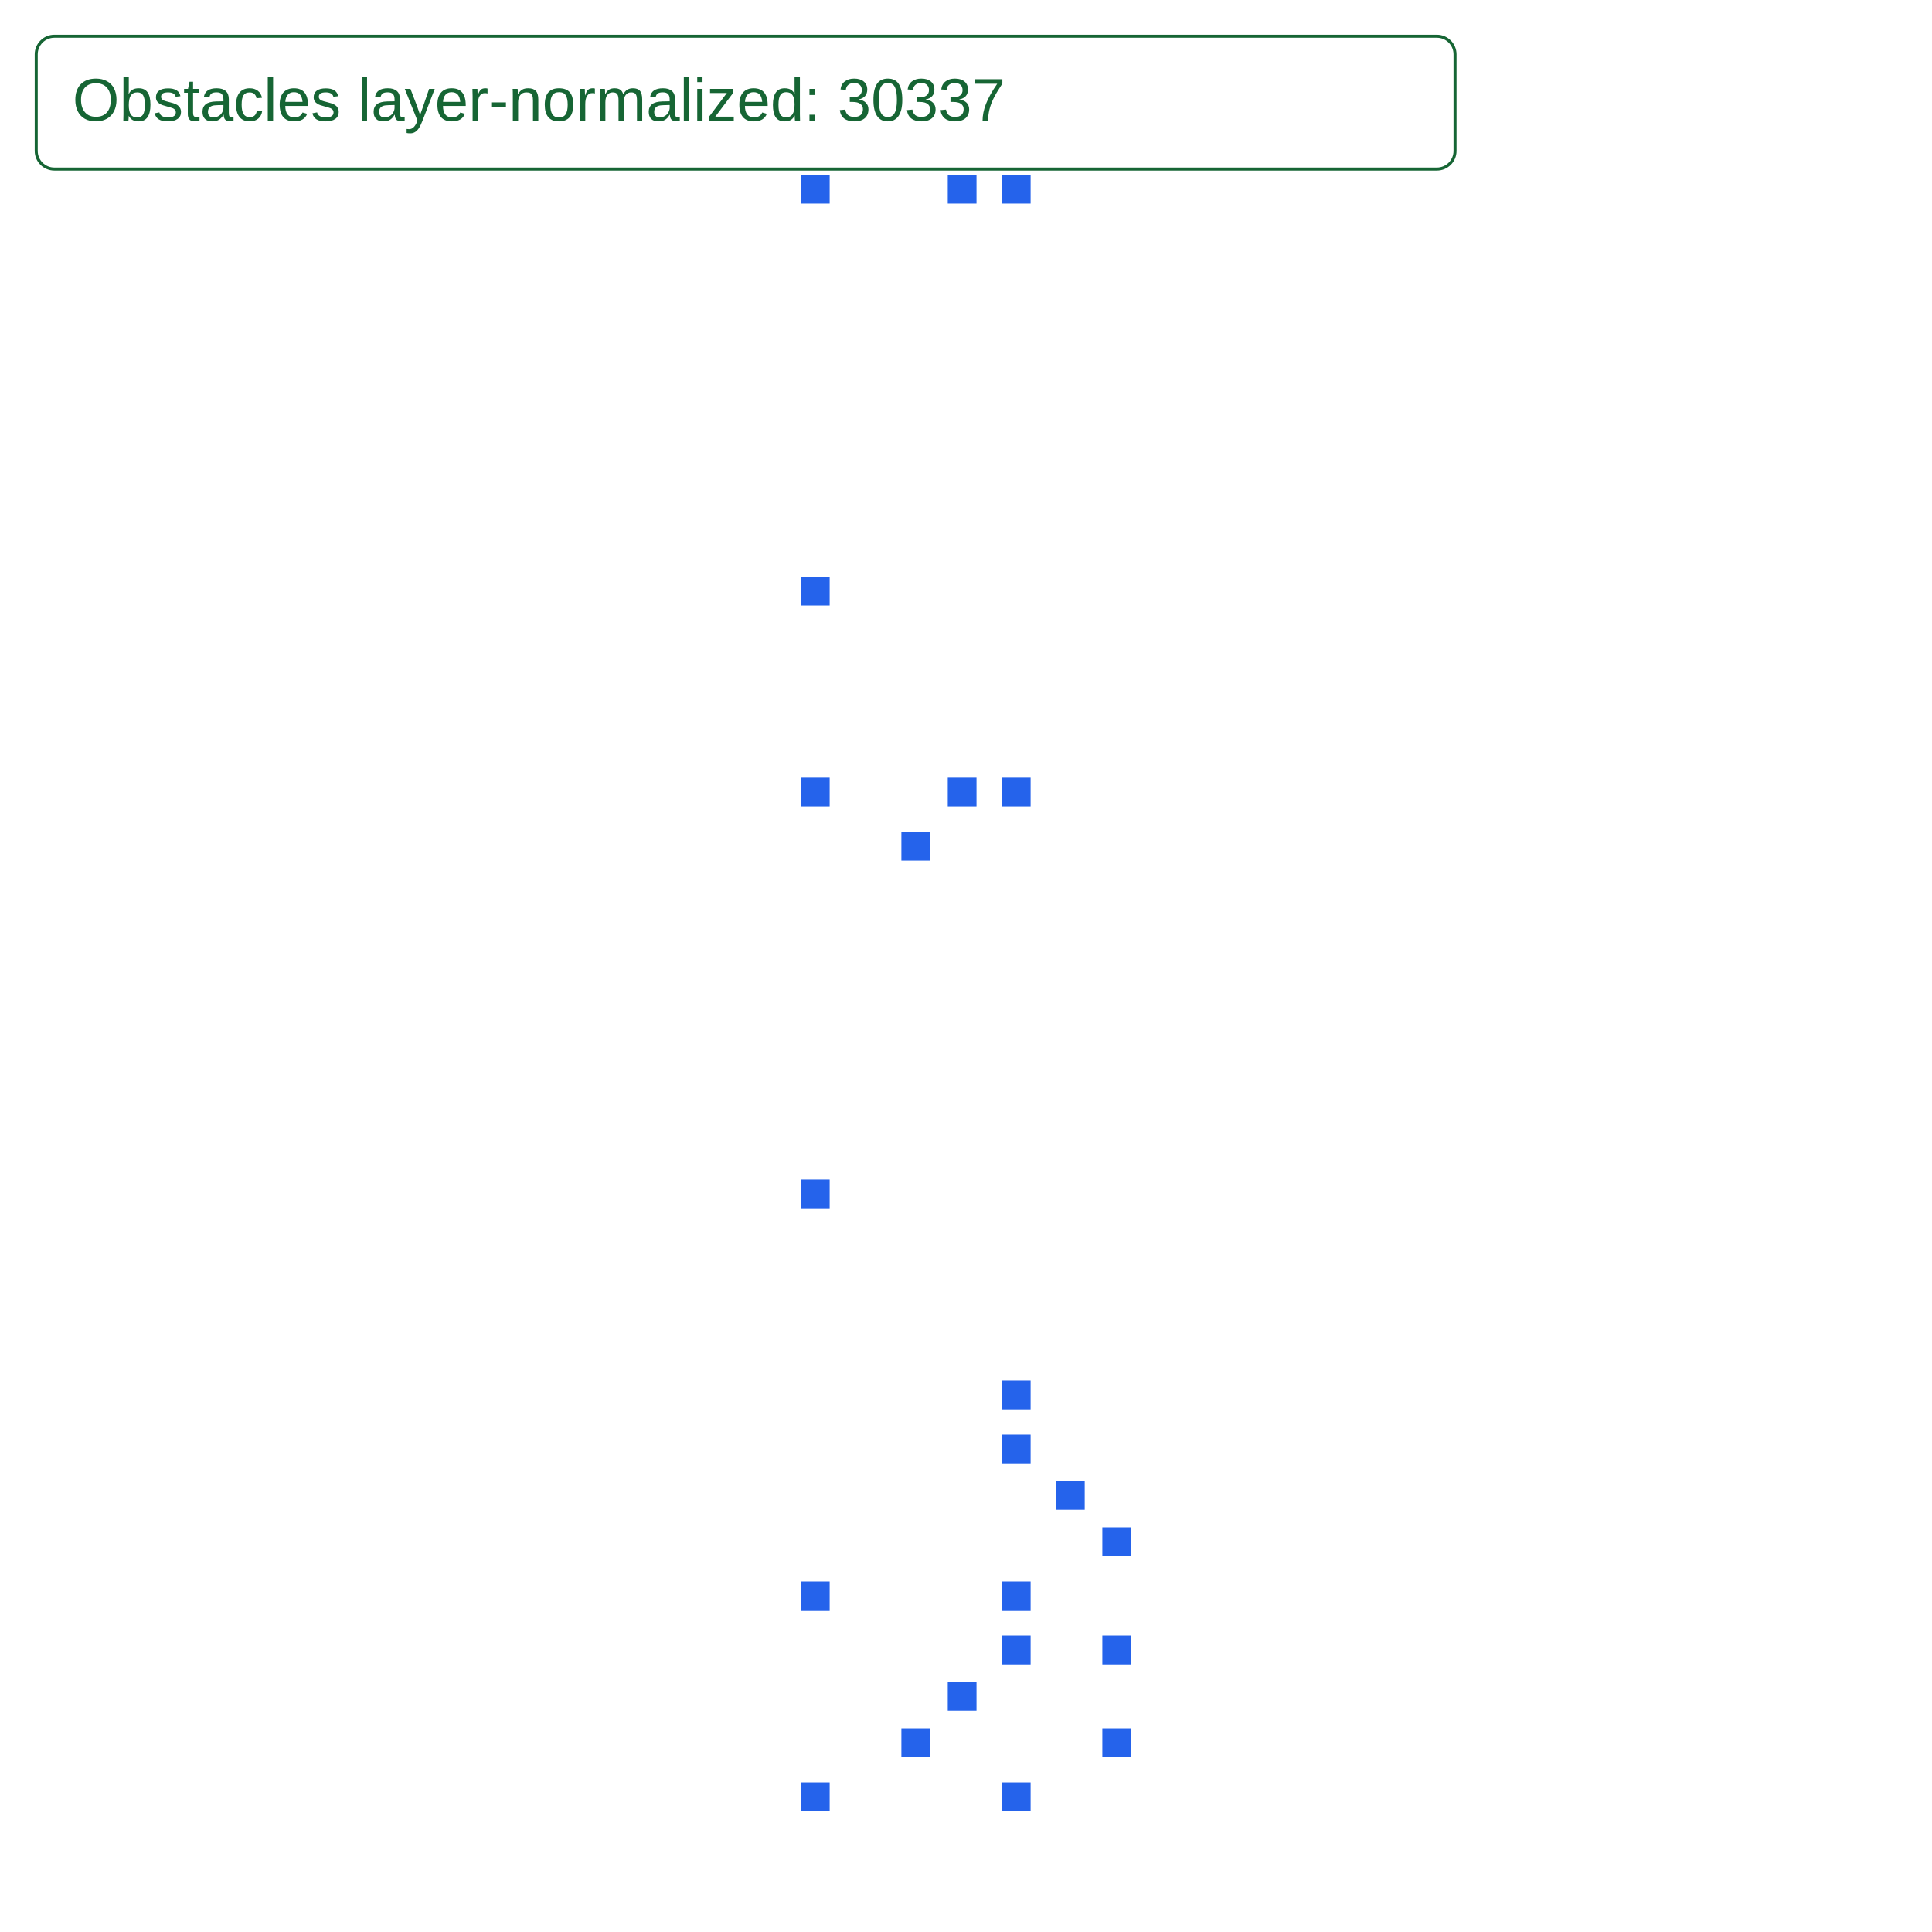
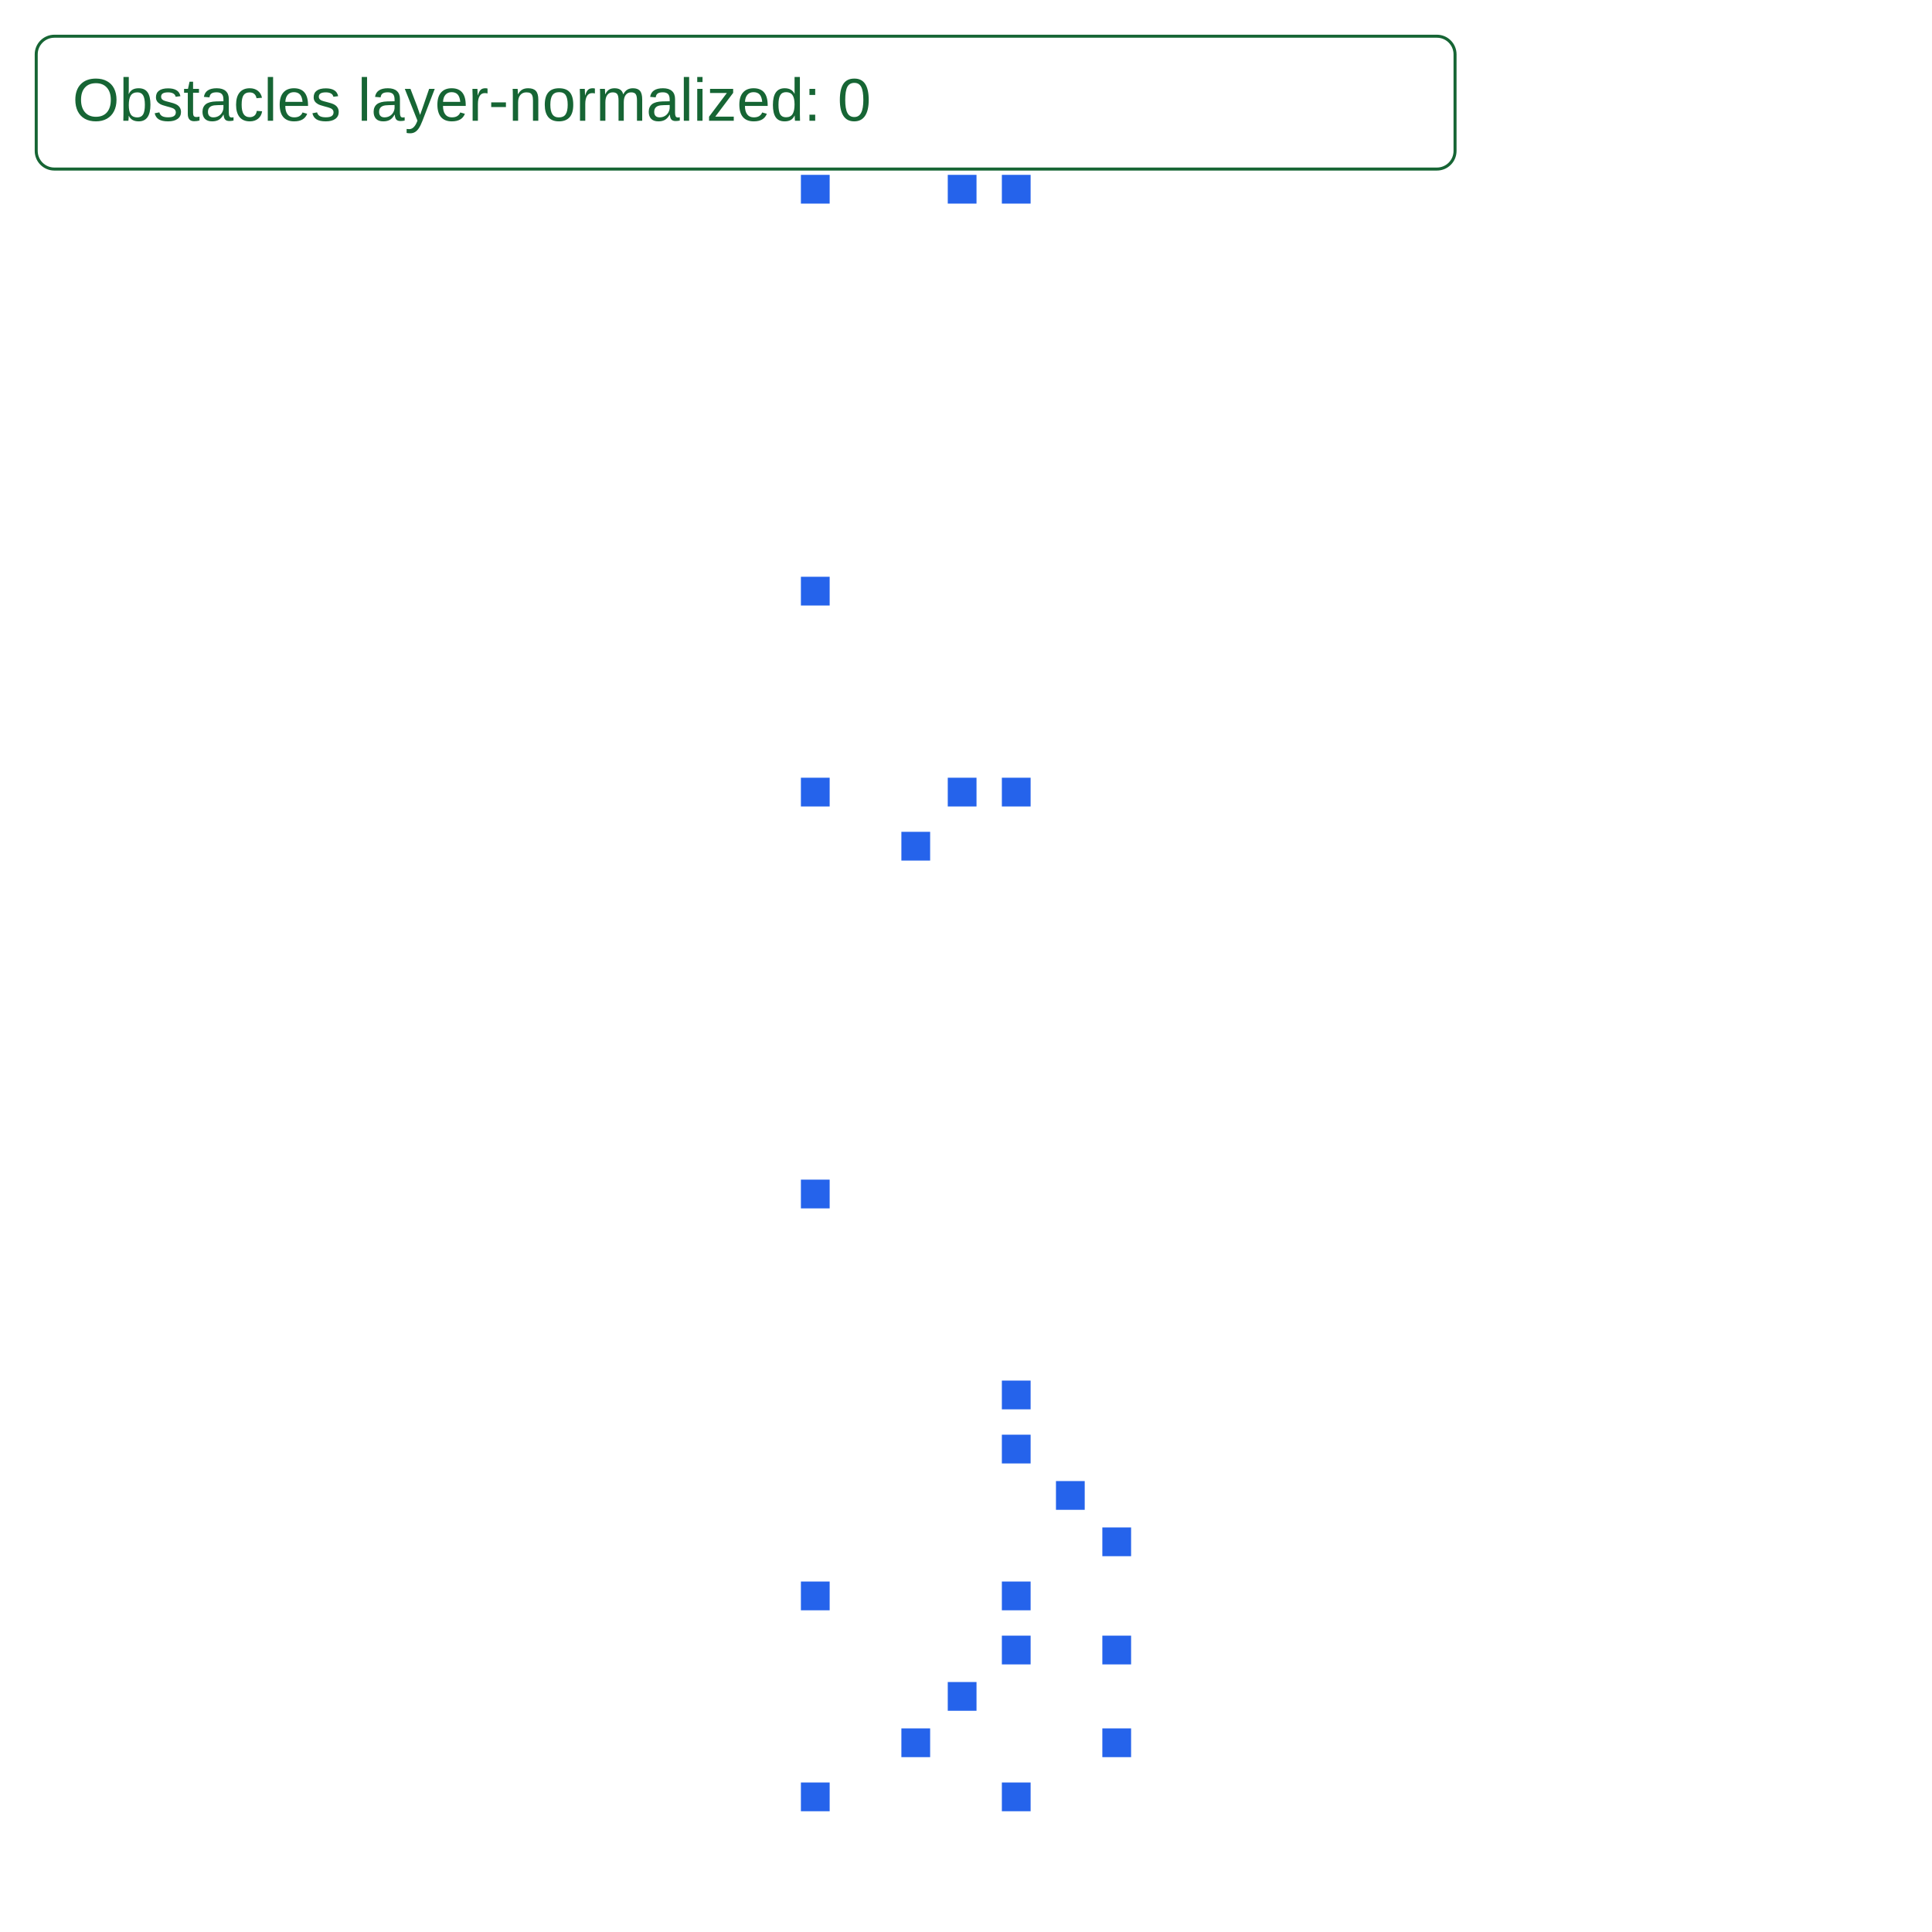
<svg xmlns="http://www.w3.org/2000/svg" width="640" height="640" viewBox="0 0 640 640">
  <rect width="100%" height="100%" fill="white" />
  <g>
    <rect data-type="rect" data-label="" data-x="2.814999999999997" data-y="4.674999999999997" x="349.802" y="490.622" width="9.525" height="9.525" fill="#2563eb" stroke="black" stroke-width="0.01" />
  </g>
  <g>
    <rect data-type="rect" data-label="" data-x="2.964999999999997" data-y="4.524999999999997" x="365.165" y="505.984" width="9.525" height="9.525" fill="#2563eb" stroke="black" stroke-width="0.01" />
  </g>
  <g>
    <rect data-type="rect" data-label="" data-x="2.964999999999997" data-y="4.174999999999997" x="365.165" y="541.829" width="9.525" height="9.525" fill="#2563eb" stroke="black" stroke-width="0.01" />
  </g>
  <g>
    <rect data-type="rect" data-label="" data-x="2.964999999999997" data-y="3.8749999999999973" x="365.165" y="572.553" width="9.525" height="9.525" fill="#2563eb" stroke="black" stroke-width="0.01" />
  </g>
  <g>
    <rect data-type="rect" data-label="" data-x="2.6399999999999983" data-y="4.999999999999997" x="331.88" y="457.337" width="9.525" height="9.525" fill="#2563eb" stroke="black" stroke-width="0.01" />
  </g>
  <g>
    <rect data-type="rect" data-label="" data-x="2.6399999999999983" data-y="4.349999999999997" x="331.88" y="523.906" width="9.525" height="9.525" fill="#2563eb" stroke="black" stroke-width="0.01" />
  </g>
  <g>
    <rect data-type="rect" data-label="" data-x="2.6399999999999983" data-y="3.6999999999999975" x="331.88" y="590.475" width="9.525" height="9.525" fill="#2563eb" stroke="black" stroke-width="0.01" />
  </g>
  <g>
    <rect data-type="rect" data-label="" data-x="2.639999999999998" data-y="8.899999999999997" x="331.88" y="57.922" width="9.525" height="9.525" fill="#2563eb" stroke="black" stroke-width="0.01" />
  </g>
  <g>
    <rect data-type="rect" data-label="" data-x="2.639999999999998" data-y="6.9499999999999975" x="331.88" y="257.63" width="9.525" height="9.525" fill="#2563eb" stroke="black" stroke-width="0.01" />
  </g>
  <g>
    <rect data-type="rect" data-label="" data-x="2.639999999999998" data-y="4.8249999999999975" x="331.88" y="475.26" width="9.525" height="9.525" fill="#2563eb" stroke="black" stroke-width="0.01" />
  </g>
  <g>
    <rect data-type="rect" data-label="" data-x="2.639999999999998" data-y="4.174999999999997" x="331.88" y="541.829" width="9.525" height="9.525" fill="#2563eb" stroke="black" stroke-width="0.01" />
  </g>
  <g>
    <rect data-type="rect" data-label="" data-x="2.314999999999997" data-y="9.074999999999998" x="298.595" y="40" width="9.525" height="9.525" fill="#2563eb" stroke="black" stroke-width="0.01" />
  </g>
  <g>
    <rect data-type="rect" data-label="" data-x="2.4649999999999976" data-y="8.899999999999997" x="313.958" y="57.922" width="9.525" height="9.525" fill="#2563eb" stroke="black" stroke-width="0.01" />
  </g>
  <g>
    <rect data-type="rect" data-label="" data-x="2.4649999999999976" data-y="6.9499999999999975" x="313.958" y="257.63" width="9.525" height="9.525" fill="#2563eb" stroke="black" stroke-width="0.01" />
  </g>
  <g>
    <rect data-type="rect" data-label="" data-x="2.314999999999997" data-y="6.774999999999997" x="298.595" y="275.552" width="9.525" height="9.525" fill="#2563eb" stroke="black" stroke-width="0.01" />
  </g>
  <g>
    <rect data-type="rect" data-label="" data-x="2.464999999999997" data-y="4.024999999999997" x="313.958" y="557.191" width="9.525" height="9.525" fill="#2563eb" stroke="black" stroke-width="0.01" />
  </g>
  <g>
    <rect data-type="rect" data-label="" data-x="2.314999999999997" data-y="3.8749999999999973" x="298.595" y="572.553" width="9.525" height="9.525" fill="#2563eb" stroke="black" stroke-width="0.01" />
  </g>
  <g>
    <rect data-type="rect" data-label="" data-x="1.989999999999998" data-y="5.649999999999997" x="265.311" y="390.768" width="9.525" height="9.525" fill="#2563eb" stroke="black" stroke-width="0.01" />
  </g>
  <g>
    <rect data-type="rect" data-label="" data-x="1.989999999999998" data-y="4.349999999999997" x="265.311" y="523.906" width="9.525" height="9.525" fill="#2563eb" stroke="black" stroke-width="0.01" />
  </g>
  <g>
    <rect data-type="rect" data-label="" data-x="1.989999999999998" data-y="3.6999999999999975" x="265.311" y="590.475" width="9.525" height="9.525" fill="#2563eb" stroke="black" stroke-width="0.01" />
  </g>
  <g>
    <rect data-type="rect" data-label="" data-x="1.9899999999999975" data-y="8.899999999999997" x="265.311" y="57.922" width="9.525" height="9.525" fill="#2563eb" stroke="black" stroke-width="0.01" />
  </g>
  <g>
    <rect data-type="rect" data-label="" data-x="1.9899999999999975" data-y="7.599999999999997" x="265.311" y="191.061" width="9.525" height="9.525" fill="#2563eb" stroke="black" stroke-width="0.01" />
  </g>
  <g>
    <rect data-type="rect" data-label="" data-x="1.9899999999999975" data-y="6.9499999999999975" x="265.311" y="257.63" width="9.525" height="9.525" fill="#2563eb" stroke="black" stroke-width="0.01" />
  </g>
  <g id="crosshair" style="display: none">
    <line id="crosshair-h" y1="0" y2="640" stroke="#666" stroke-width="0.5" />
    <line id="crosshair-v" x1="0" x2="640" stroke="#666" stroke-width="0.5" />
    <text id="coordinates" font-family="monospace" font-size="12" fill="#666" />
  </g>
  <g data-testid="layered-obstacles">
    <rect x="12" y="12" width="470" height="44" rx="6" fill="white" stroke="#166534" />
-     <text x="24" y="40" font-family="Arial, sans-serif" font-size="20" fill="#166534">Obstacles layer-normalized: 30337</text>
+     <text x="24" y="40" font-family="Arial, sans-serif" font-size="20" fill="#166534">Obstacles layer-normalized: 0</text>
  </g>
</svg>
